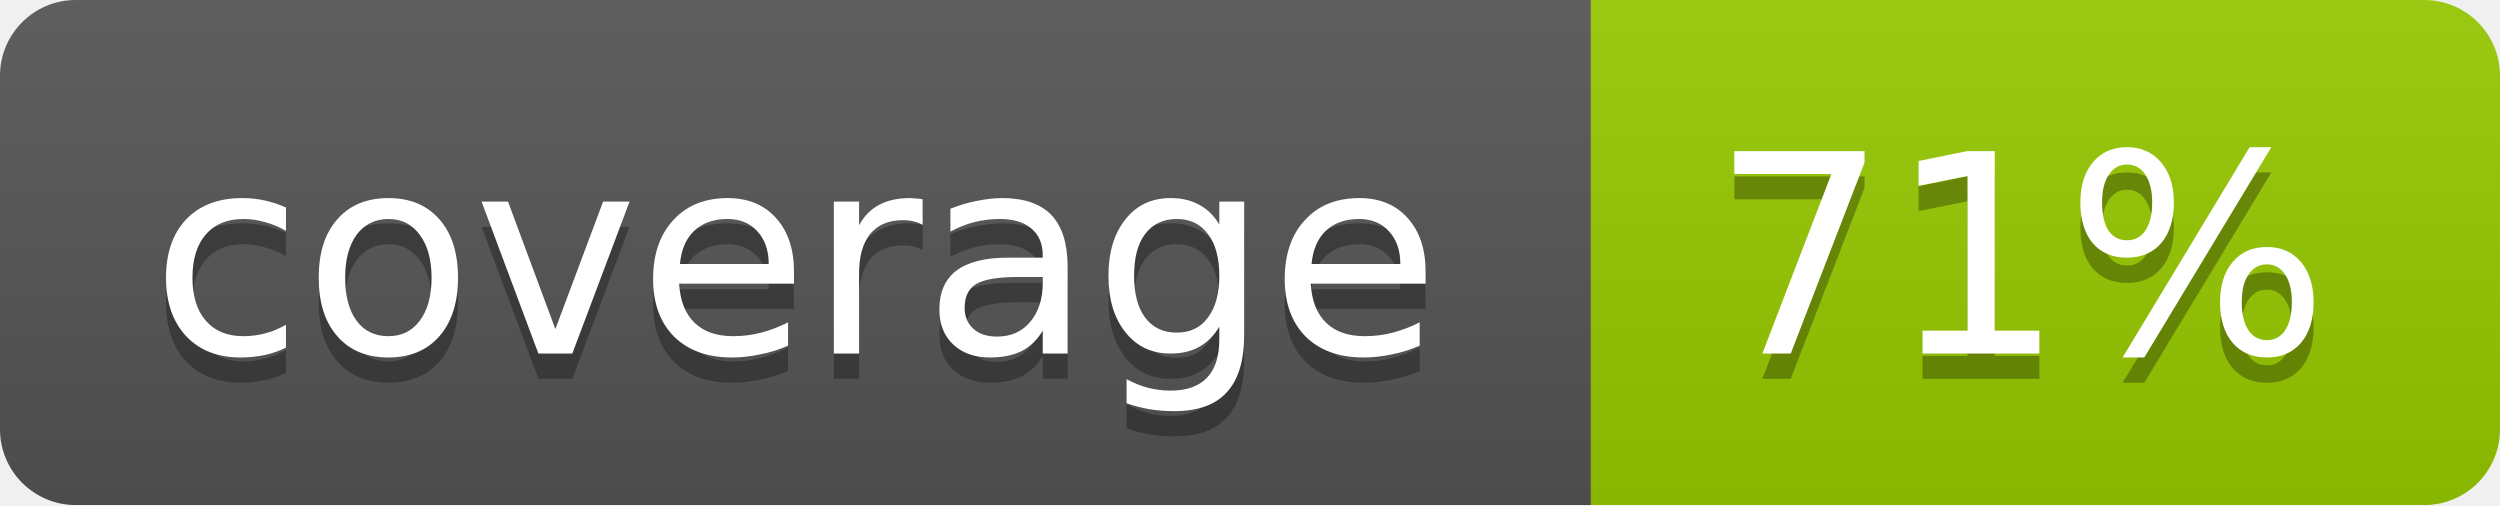
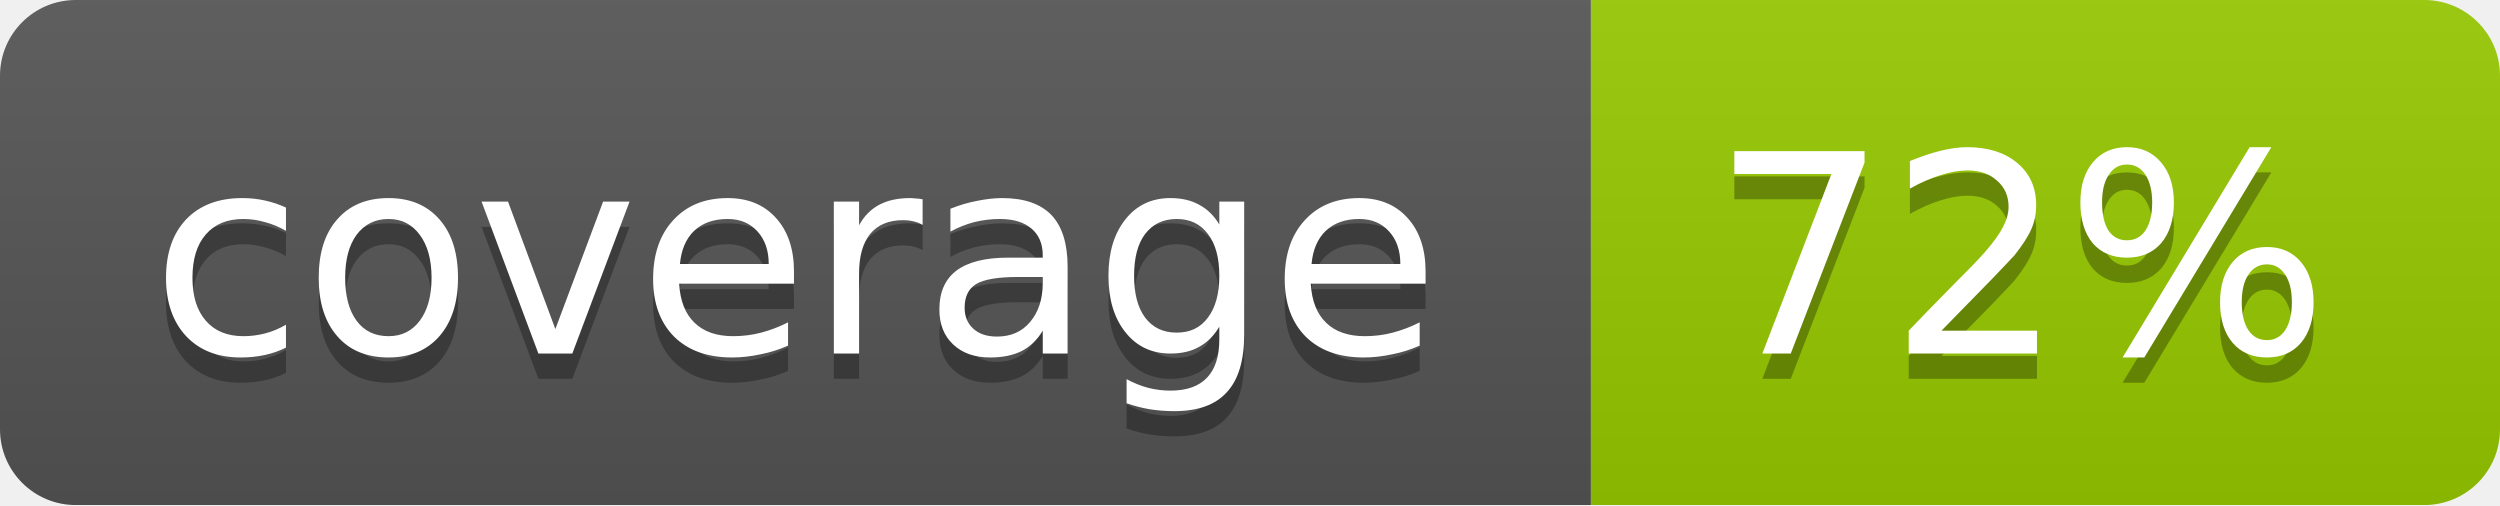
- <svg xmlns="http://www.w3.org/2000/svg" width="99" height="20" role="img" aria-label="coverage: 71%">
+ <svg xmlns="http://www.w3.org/2000/svg" width="99" height="20" role="img" aria-label="coverage: 72%">
  <linearGradient id="b" x2="0" y2="100%">
    <stop offset="0" stop-color="#bbb" stop-opacity=".1" />
    <stop offset="1" stop-opacity=".1" />
  </linearGradient>
  <mask id="a">
    <rect width="99" height="20" rx="3" fill="#fff" />
  </mask>
  <g mask="url(#a)">
    <path fill="#555" d="M0 0h63v20H0z" />
    <path fill="#97ca00" d="M63 0h36v20H63z" />
    <path fill="url(#b)" d="M0 0h99v20H0z" />
  </g>
  <g fill="#fff" text-anchor="middle" font-family="DejaVu Sans,Verdana,Geneva,sans-serif" font-size="11">
    <text x="31.5" y="15" fill="#010101" fill-opacity=".3">coverage</text>
    <text x="31.5" y="14">coverage</text>
-     <text x="80" y="15" fill="#010101" fill-opacity=".3">71%</text>
-     <text x="80" y="14">71%</text>
+     <text x="80" y="15" fill="#010101" fill-opacity=".3">72%</text>
+     <text x="80" y="14">72%</text>
  </g>
</svg>
